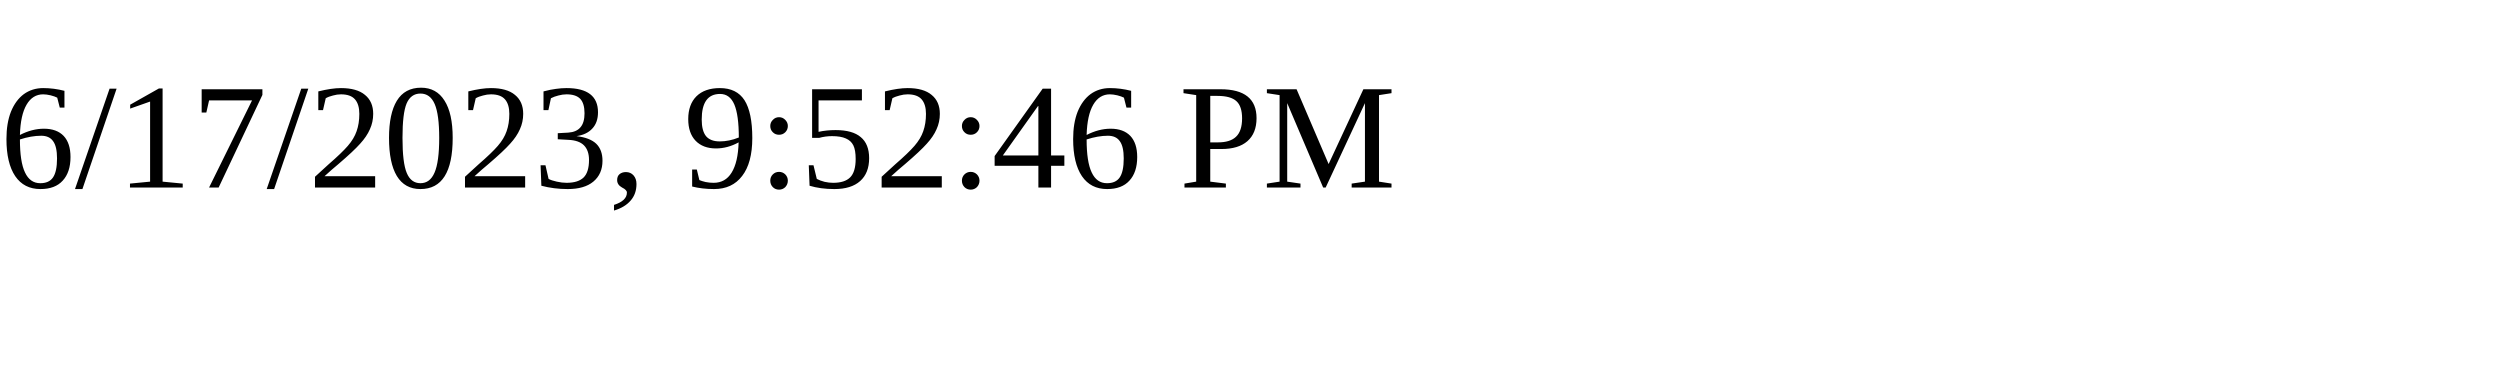
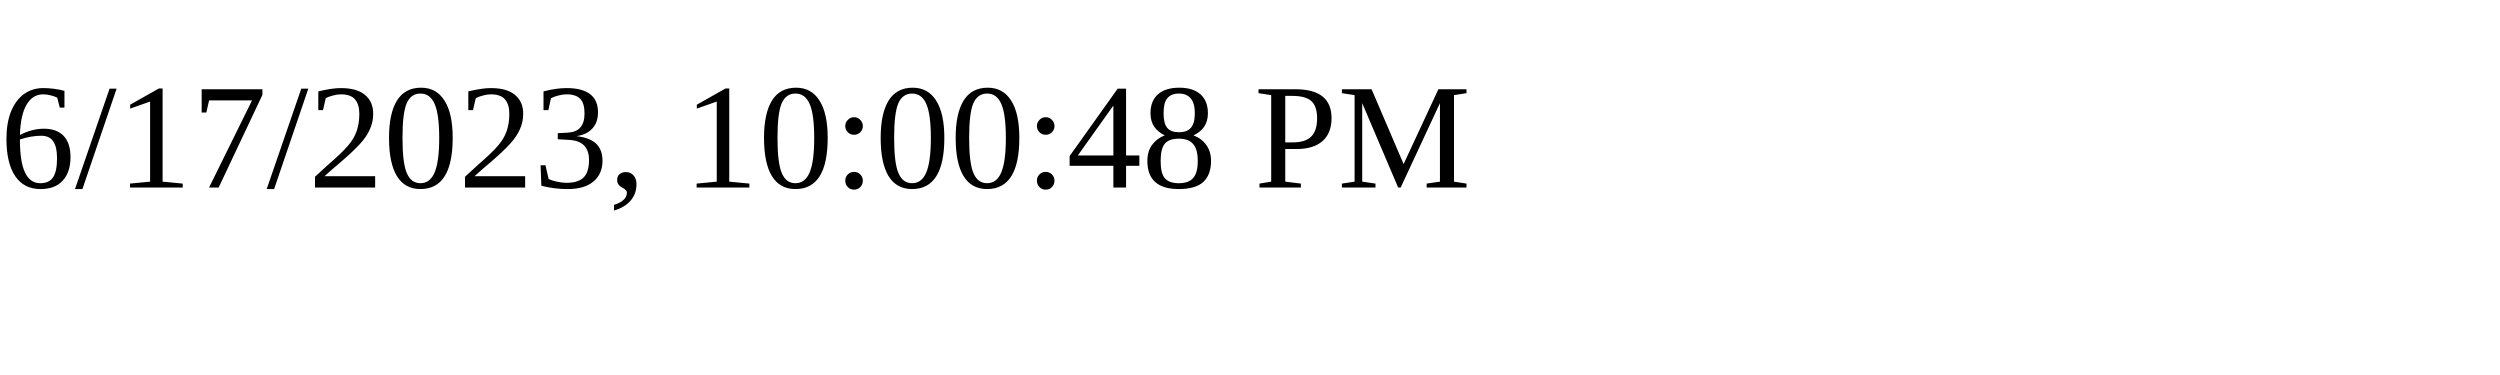
<svg xmlns="http://www.w3.org/2000/svg" height="30" width="200">
-   <text x="0" y="15">6/17/2023, 9:52:46 PM</text>
+   <text x="0" y="15">6/17/2023, 10:00:48 PM</text>
</svg>
